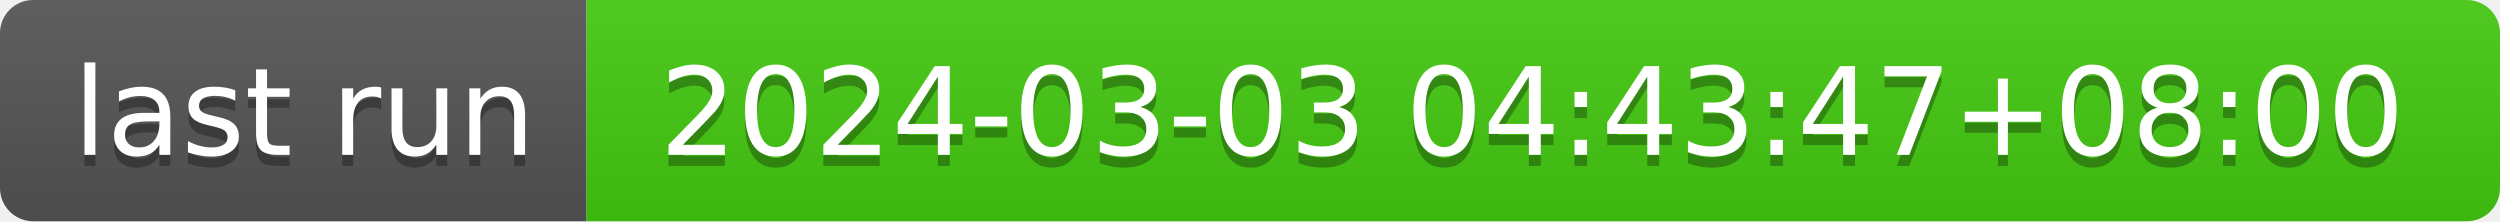
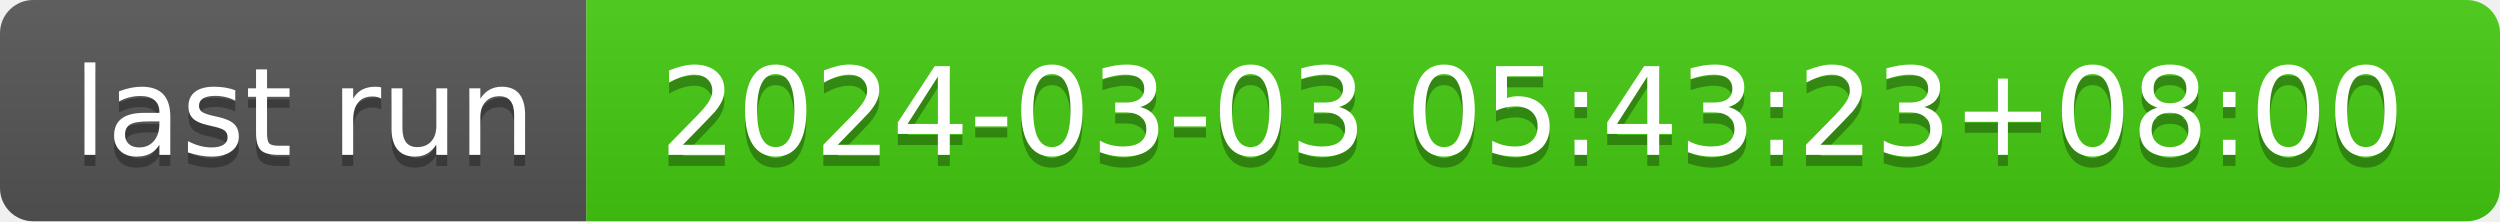
- <svg xmlns="http://www.w3.org/2000/svg" width="226" height="20" role="img" aria-label="last run: 2024-03-03 04:43:47+08:00">
+ <svg xmlns="http://www.w3.org/2000/svg" width="226" height="20" role="img" aria-label="last run: 2024-03-03 05:43:23+08:00">
  <linearGradient id="s" x2="0" y2="100%">
    <stop offset="0" stop-color="#bbb" stop-opacity=".1" />
    <stop offset="1" stop-opacity=".1" />
  </linearGradient>
  <clipPath id="r">
    <rect width="226" height="20" rx="3" fill="#fff" />
  </clipPath>
  <g clip-path="url(#r)">
    <rect width="53" height="20" fill="#555" />
    <rect x="53" width="173" height="20" fill="#4c1" />
    <rect width="226" height="20" fill="url(#s)" />
  </g>
  <g fill="#fff" text-anchor="middle" font-family="Verdana,Geneva,DejaVu Sans,sans-serif" text-rendering="geometricPrecision" font-size="110">
    <text aria-hidden="true" x="275" y="150" fill="#010101" fill-opacity=".3" transform="scale(.1)" textLength="430">last run</text>
    <text x="275" y="140" transform="scale(.1)" fill="#fff" textLength="430">last run</text>
-     <text aria-hidden="true" x="1385" y="150" fill="#010101" fill-opacity=".3" transform="scale(.1)" textLength="1630">2024-03-03 04:43:47+08:00</text>
-     <text x="1385" y="140" transform="scale(.1)" fill="#fff" textLength="1630">2024-03-03 04:43:47+08:00</text>
+     <text aria-hidden="true" x="1385" y="150" fill="#010101" fill-opacity=".3" transform="scale(.1)" textLength="1630">2024-03-03 05:43:23+08:00</text>
+     <text x="1385" y="140" transform="scale(.1)" fill="#fff" textLength="1630">2024-03-03 05:43:23+08:00</text>
  </g>
</svg>
